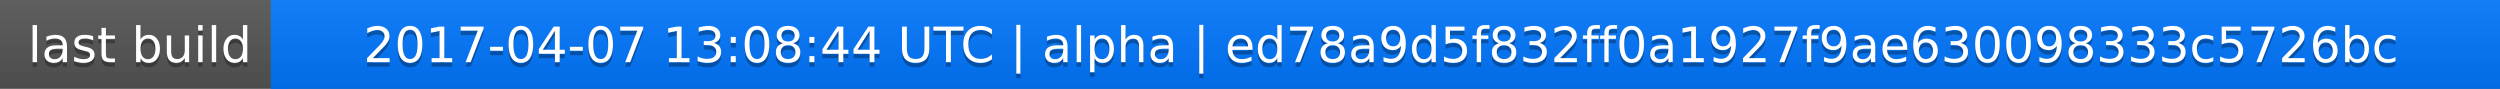
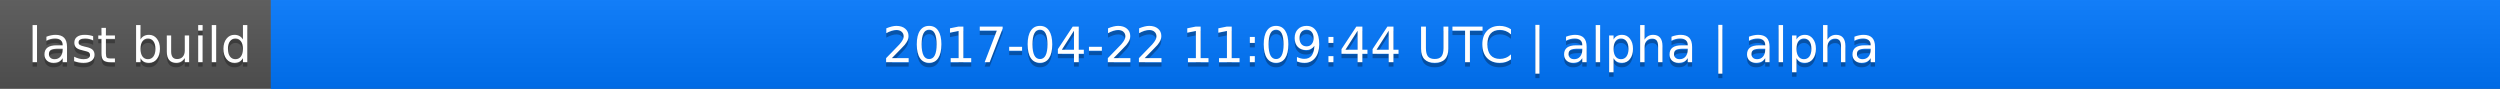
<svg xmlns="http://www.w3.org/2000/svg" width="563" height="20">
  <linearGradient id="a" x2="0" y2="100%">
    <stop offset="0" stop-color="#bbb" stop-opacity=".1" />
    <stop offset="1" stop-opacity=".1" />
  </linearGradient>
  <rect rx="0" width="563" height="20" fill="#555" />
  <rect rx="0" x="61" width="502" height="20" fill="#07f" />
  <path fill="#07f" d="M61 0h4v20h-4z" />
  <rect rx="0" width="563" height="20" fill="url(#a)" />
  <g fill="#fff" text-anchor="middle" font-family="DejaVu Sans,Verdana,Geneva,sans-serif" font-size="11">
    <text x="31.5" y="15" fill="#010101" fill-opacity=".3">last build</text>
    <text x="31.5" y="14">last build</text>
-     <text x="311" y="15" fill="#010101" fill-opacity=".3">2017-04-07 13:08:44 UTC | alpha | ed78a9d5f832ff0a1927f9ae630098333c5726bc</text>
-     <text x="311" y="14">2017-04-07 13:08:44 UTC | alpha | ed78a9d5f832ff0a1927f9ae630098333c5726bc</text>
+     <text x="311" y="15" fill="#010101" fill-opacity=".3">2017-04-22 11:09:44 UTC | alpha | alpha</text>
+     <text x="311" y="14">2017-04-22 11:09:44 UTC | alpha | alpha</text>
  </g>
</svg>
